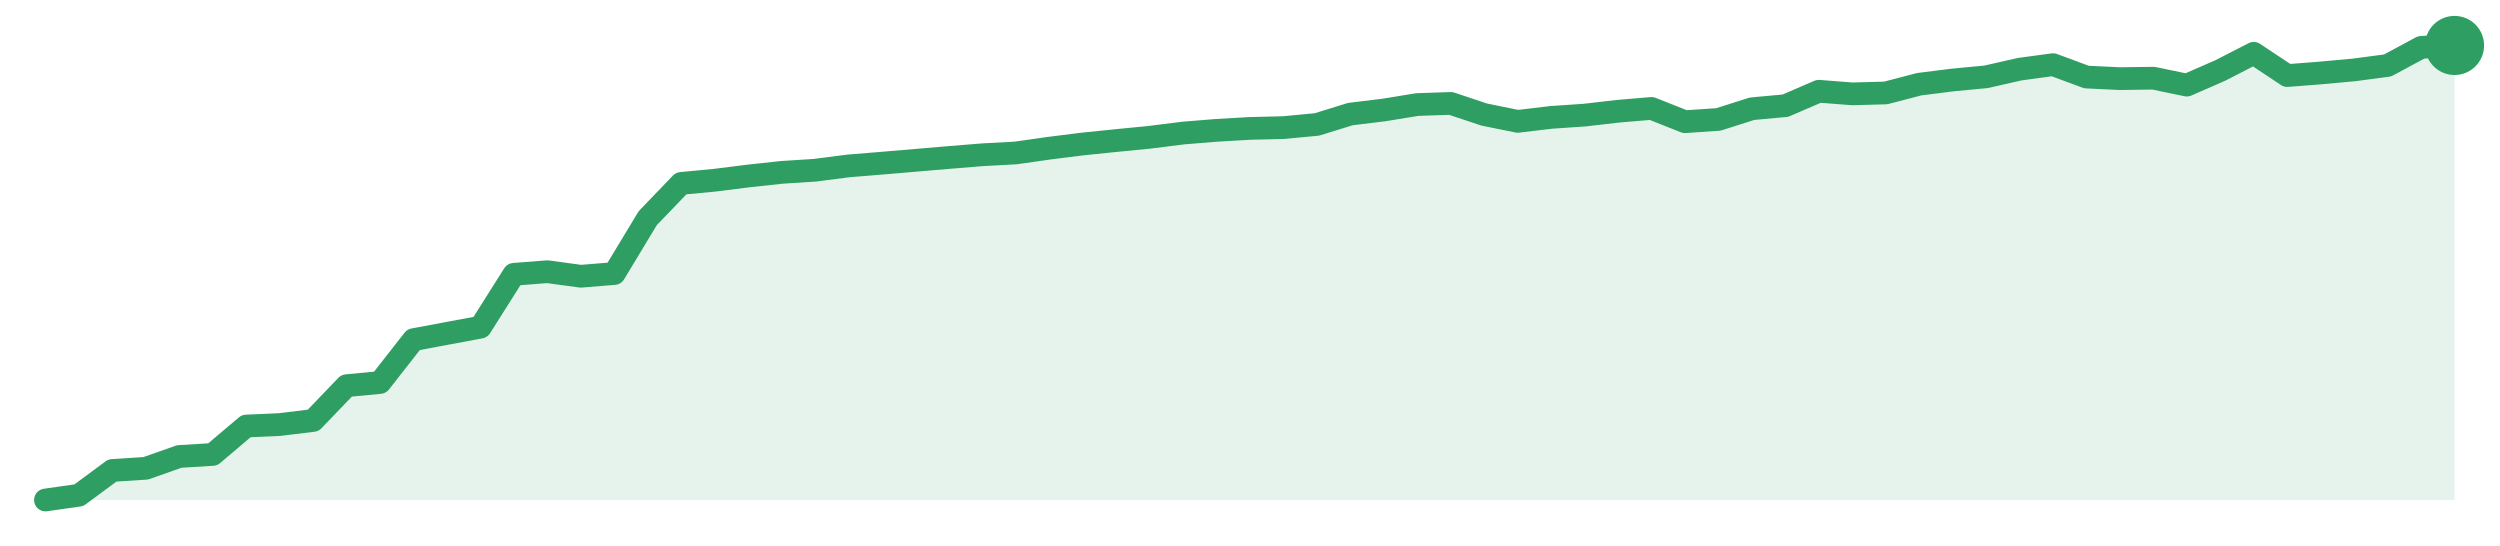
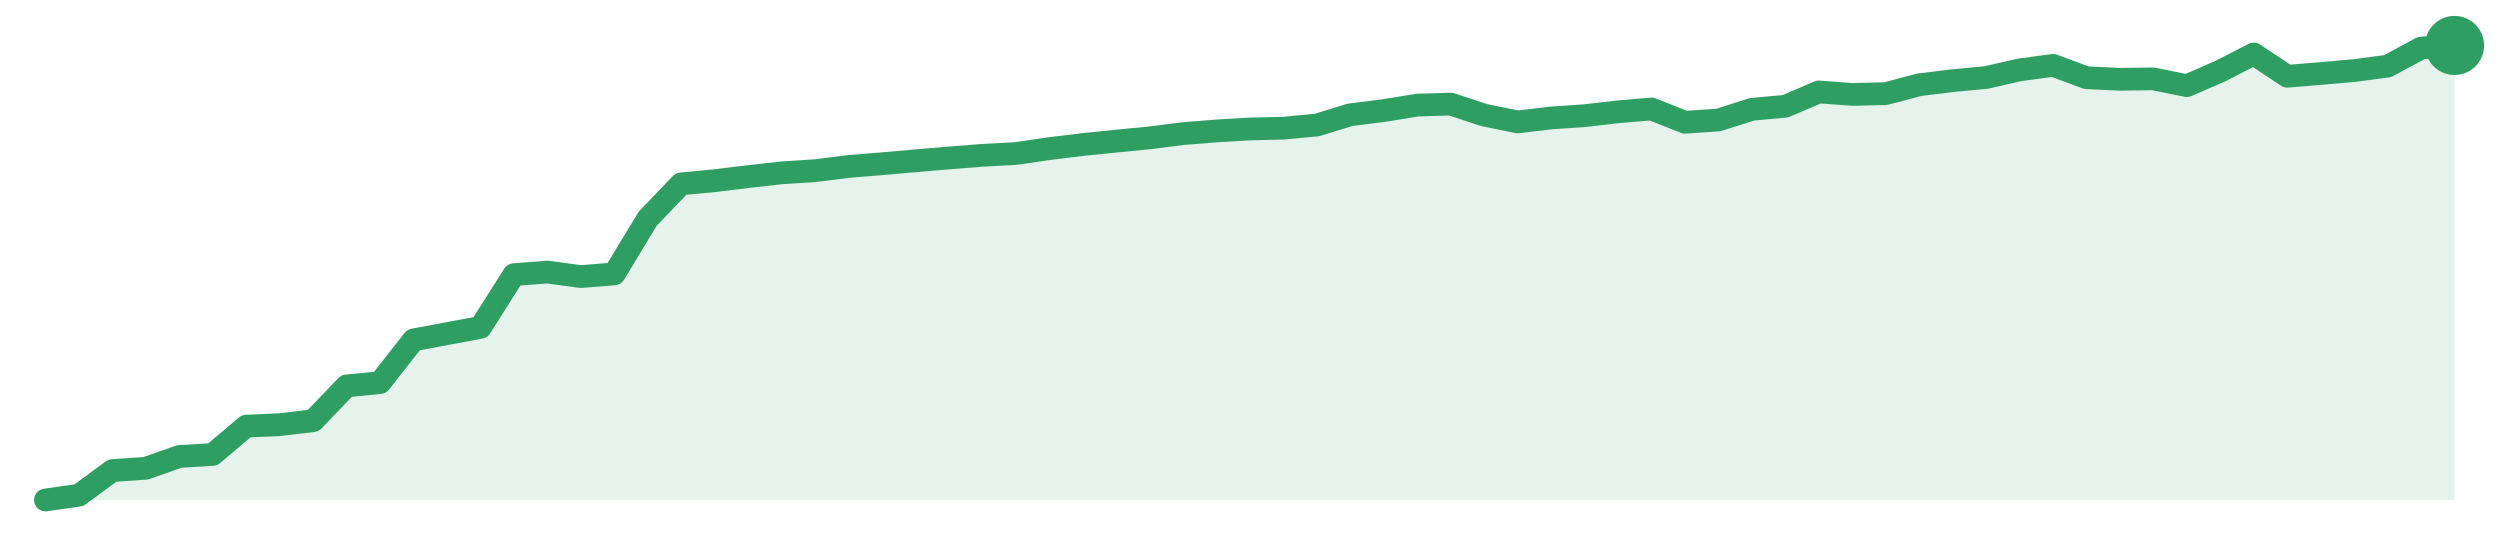
<svg xmlns="http://www.w3.org/2000/svg" width="220" height="48" viewBox="0 0 220 48" role="img" aria-label="trend">
-   <path d="M4.0,44.0 L4.0,44.0 L6.94,43.58 L9.89,41.4 L12.83,41.21 L15.78,40.17 L18.72,39.99 L21.67,37.49 L24.61,37.36 L27.56,37.0 L30.5,33.94 L33.44,33.66 L36.39,29.89 L39.33,29.34 L42.28,28.79 L45.22,24.14 L48.17,23.91 L51.11,24.31 L54.06,24.07 L57.0,19.2 L59.94,16.14 L62.89,15.86 L65.83,15.49 L68.78,15.17 L71.72,14.98 L74.67,14.6 L77.61,14.36 L80.56,14.11 L83.5,13.86 L86.44,13.62 L89.39,13.46 L92.33,13.04 L95.28,12.67 L98.22,12.37 L101.17,12.08 L104.11,11.71 L107.06,11.47 L110.0,11.3 L112.94,11.23 L115.89,10.95 L118.83,10.04 L121.78,9.68 L124.72,9.2 L127.67,9.1 L130.61,10.08 L133.56,10.68 L136.5,10.33 L139.44,10.13 L142.39,9.79 L145.33,9.54 L148.28,10.71 L151.22,10.51 L154.17,9.57 L157.11,9.3 L160.06,8.03 L163.0,8.26 L165.94,8.18 L168.89,7.41 L171.83,7.04 L174.78,6.76 L177.72,6.09 L180.67,5.69 L183.61,6.78 L186.56,6.92 L189.5,6.88 L192.44,7.49 L195.39,6.2 L198.33,4.69 L201.28,6.65 L204.22,6.42 L207.17,6.15 L210.11,5.76 L213.06,4.17 L216.0,4.0 L216.0,44.0 Z" fill="#2f9e631f" />
-   <path d="M4.0,44.0 L6.94,43.58 L9.89,41.4 L12.83,41.21 L15.78,40.17 L18.72,39.99 L21.67,37.49 L24.61,37.36 L27.56,37.0 L30.5,33.94 L33.44,33.66 L36.39,29.89 L39.33,29.34 L42.28,28.79 L45.22,24.14 L48.17,23.91 L51.11,24.31 L54.06,24.07 L57.0,19.2 L59.94,16.14 L62.89,15.86 L65.83,15.49 L68.78,15.17 L71.72,14.98 L74.67,14.6 L77.61,14.36 L80.56,14.11 L83.5,13.86 L86.44,13.62 L89.39,13.46 L92.33,13.04 L95.28,12.67 L98.22,12.37 L101.17,12.08 L104.11,11.71 L107.06,11.47 L110.0,11.3 L112.94,11.23 L115.89,10.95 L118.83,10.04 L121.78,9.68 L124.72,9.2 L127.67,9.1 L130.61,10.08 L133.56,10.68 L136.5,10.33 L139.44,10.13 L142.39,9.79 L145.33,9.54 L148.28,10.71 L151.22,10.51 L154.17,9.57 L157.11,9.3 L160.06,8.03 L163.0,8.26 L165.94,8.18 L168.89,7.41 L171.83,7.04 L174.78,6.76 L177.72,6.09 L180.67,5.69 L183.61,6.78 L186.56,6.92 L189.5,6.88 L192.44,7.49 L195.39,6.2 L198.33,4.69 L201.28,6.65 L204.22,6.42 L207.17,6.15 L210.11,5.76 L213.06,4.17 L216.0,4.0" fill="none" stroke="#2f9e63" stroke-width="2" stroke-linejoin="round" stroke-linecap="round" />
+   <path d="M4.0,44.0 L4.0,44.0 L6.94,43.58 L9.89,41.41 L12.83,41.21 L15.78,40.17 L18.72,39.99 L21.67,37.5 L24.61,37.37 L27.56,37.02 L30.5,33.96 L33.44,33.67 L36.39,29.91 L39.33,29.36 L42.28,28.81 L45.22,24.17 L48.17,23.94 L51.11,24.34 L54.06,24.1 L57.0,19.24 L59.94,16.18 L62.89,15.9 L65.83,15.54 L68.78,15.21 L71.72,15.02 L74.67,14.65 L77.61,14.41 L80.56,14.15 L83.5,13.9 L86.44,13.67 L89.39,13.51 L92.33,13.08 L95.28,12.72 L98.22,12.42 L101.17,12.13 L104.11,11.76 L107.06,11.52 L110.0,11.35 L112.94,11.28 L115.89,11.0 L118.83,10.1 L121.78,9.73 L124.72,9.25 L127.67,9.16 L130.61,10.13 L133.56,10.73 L136.5,10.38 L139.44,10.18 L142.39,9.84 L145.33,9.59 L148.28,10.76 L151.22,10.56 L154.17,9.62 L157.11,9.35 L160.06,8.09 L163.0,8.31 L165.94,8.24 L168.89,7.46 L171.83,7.1 L174.78,6.82 L177.72,6.15 L180.67,5.75 L183.61,6.84 L186.56,6.98 L189.5,6.94 L192.44,7.54 L195.39,6.26 L198.33,4.75 L201.28,6.71 L204.22,6.47 L207.17,6.21 L210.11,5.82 L213.06,4.23 L216.0,4.0 L216.0,44.0 Z" fill="#2f9e631f" />
+   <path d="M4.0,44.0 L6.94,43.58 L9.89,41.41 L12.83,41.21 L15.78,40.17 L18.72,39.99 L21.67,37.5 L24.61,37.37 L27.56,37.02 L30.5,33.96 L33.44,33.67 L36.39,29.91 L39.33,29.36 L42.28,28.81 L45.22,24.17 L48.17,23.94 L51.11,24.34 L54.06,24.1 L57.0,19.24 L59.94,16.18 L62.89,15.9 L65.83,15.54 L68.78,15.21 L71.72,15.02 L74.67,14.65 L77.61,14.41 L80.56,14.15 L83.5,13.9 L86.44,13.67 L89.39,13.51 L92.33,13.08 L95.28,12.72 L98.22,12.42 L101.17,12.13 L104.11,11.76 L107.06,11.52 L110.0,11.35 L112.94,11.28 L115.89,11.0 L118.83,10.1 L121.78,9.73 L124.72,9.25 L127.67,9.16 L130.61,10.13 L133.56,10.73 L136.5,10.38 L139.44,10.18 L142.39,9.84 L145.33,9.59 L148.28,10.76 L151.22,10.56 L154.17,9.62 L157.11,9.35 L160.06,8.09 L163.0,8.31 L165.94,8.24 L168.89,7.46 L171.83,7.1 L174.78,6.82 L177.72,6.15 L180.67,5.75 L183.61,6.84 L186.56,6.98 L189.5,6.94 L192.44,7.54 L195.39,6.26 L198.33,4.75 L201.28,6.71 L204.22,6.47 L207.17,6.21 L210.11,5.82 L213.06,4.23 L216.0,4.0" fill="none" stroke="#2f9e63" stroke-width="2" stroke-linejoin="round" stroke-linecap="round" />
  <circle cx="216.0" cy="4.0" r="2.6" fill="#2f9e63" />
</svg>
